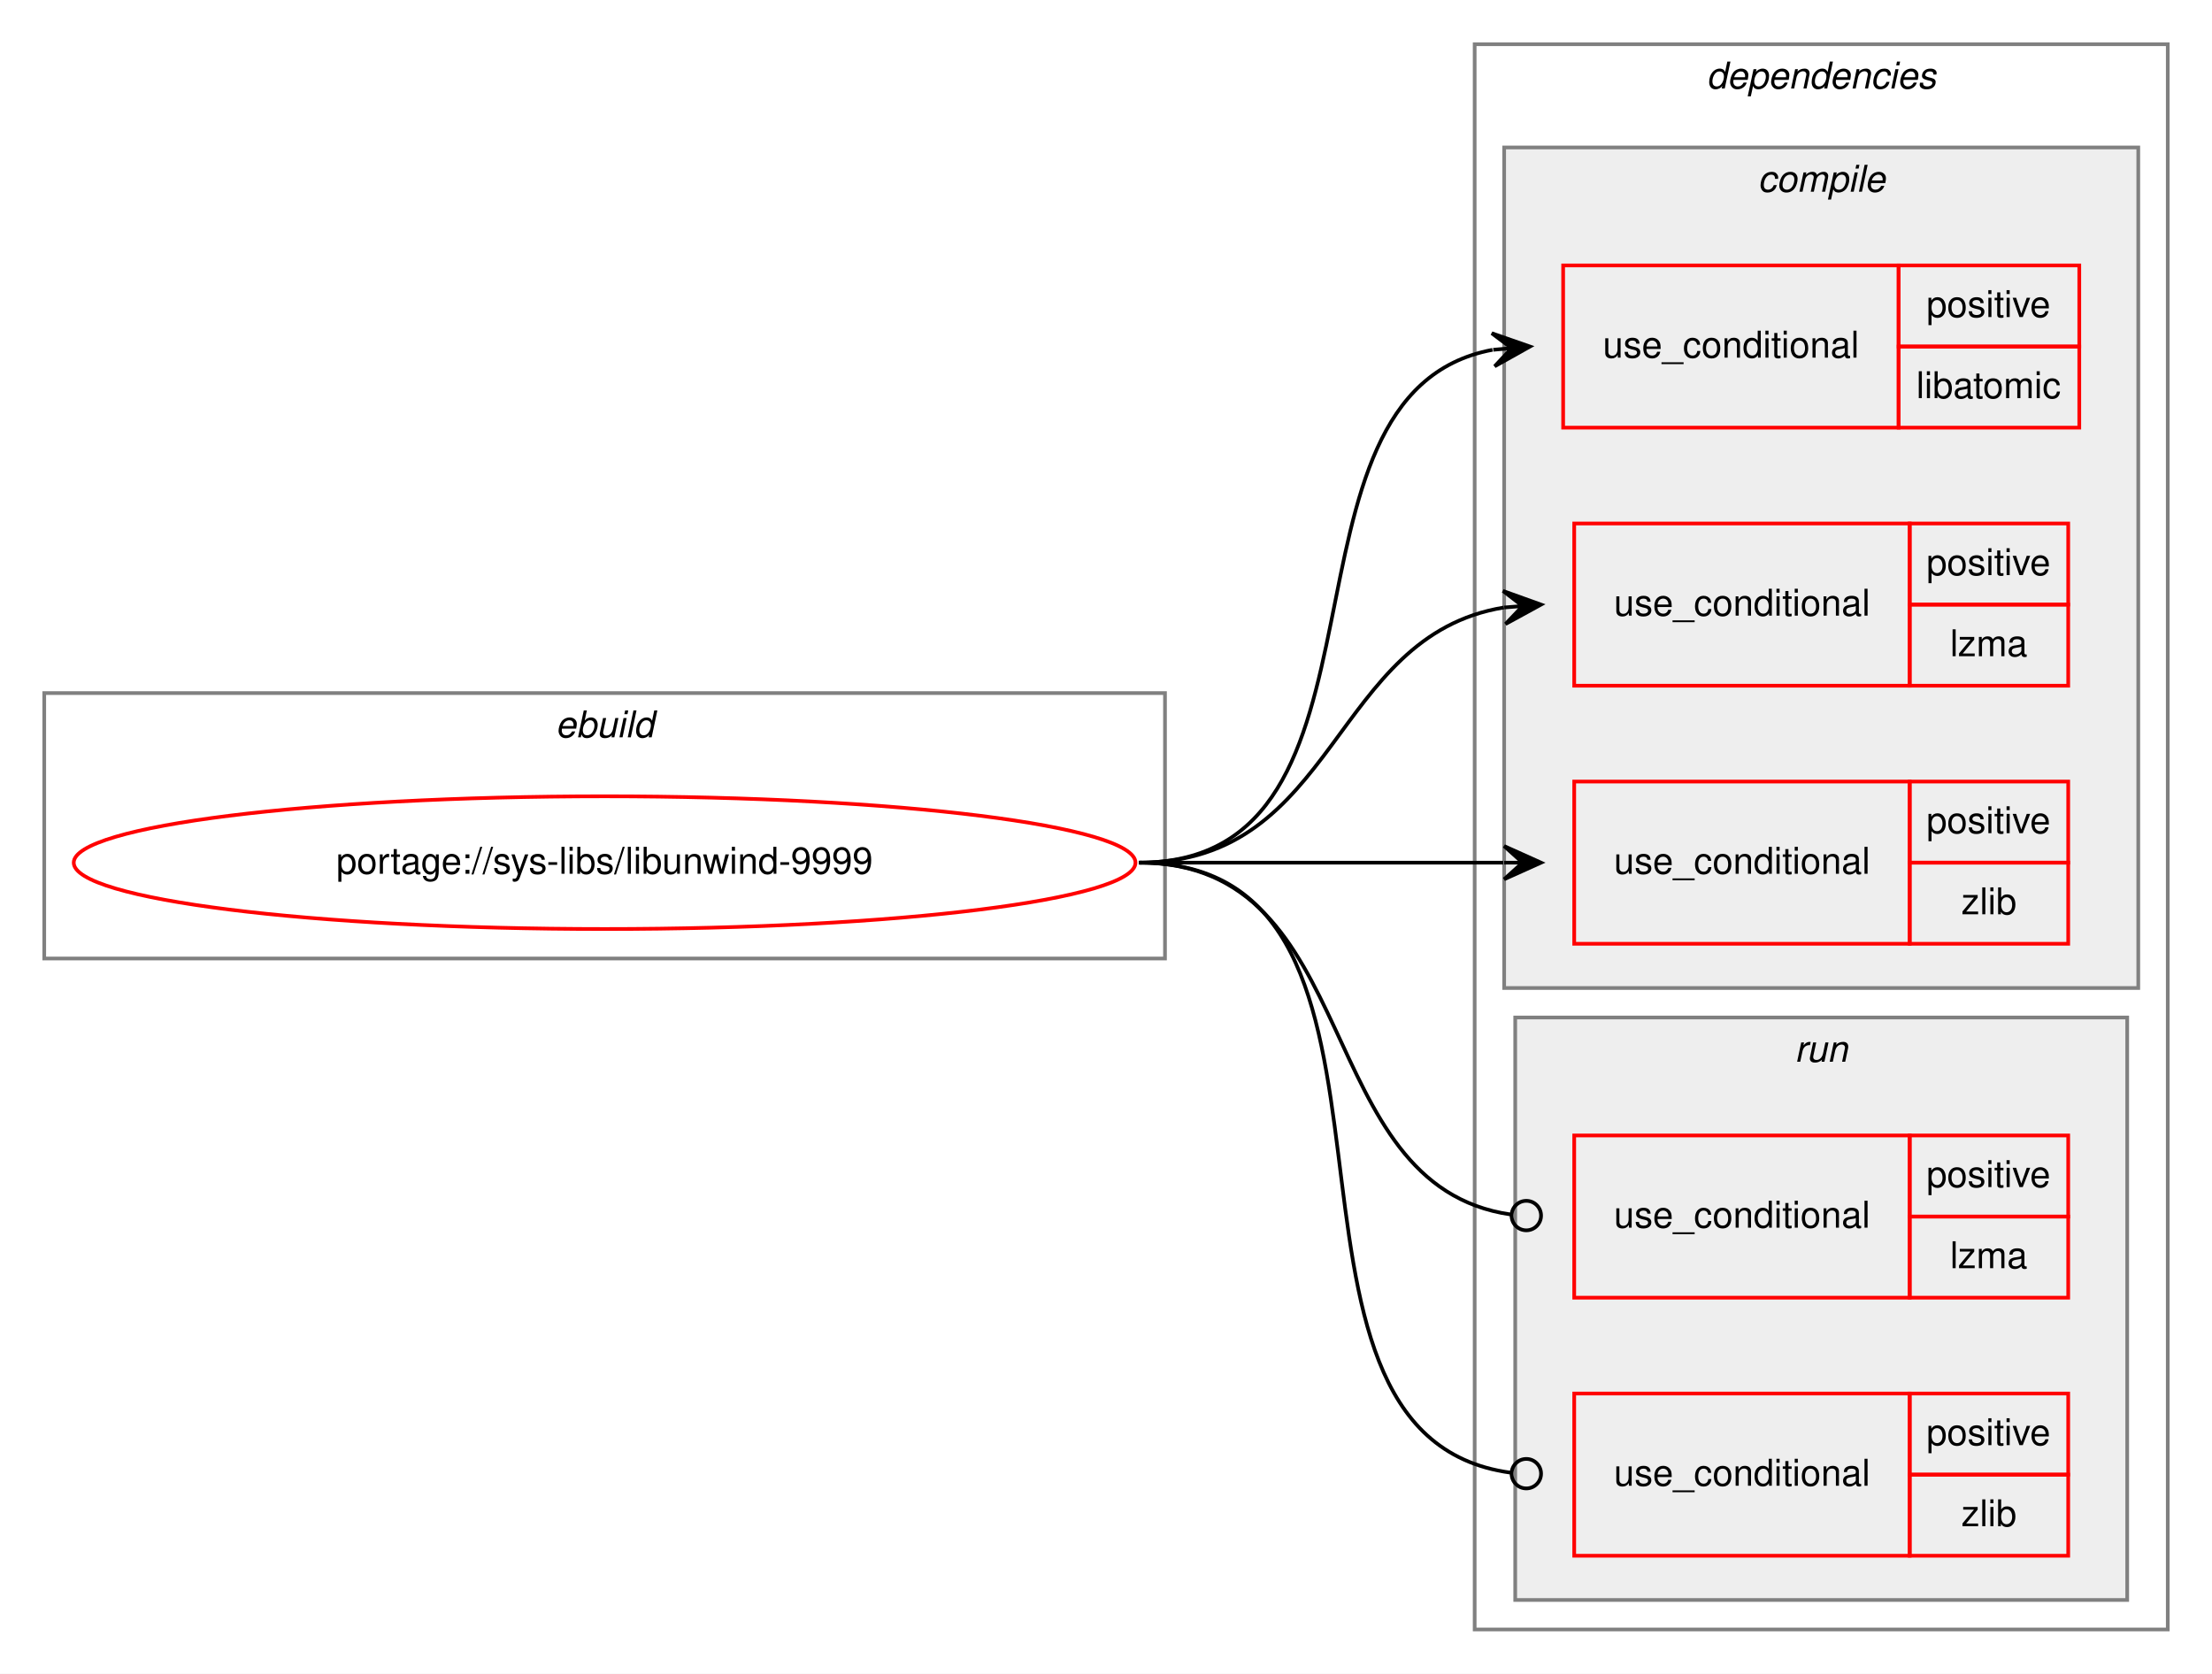
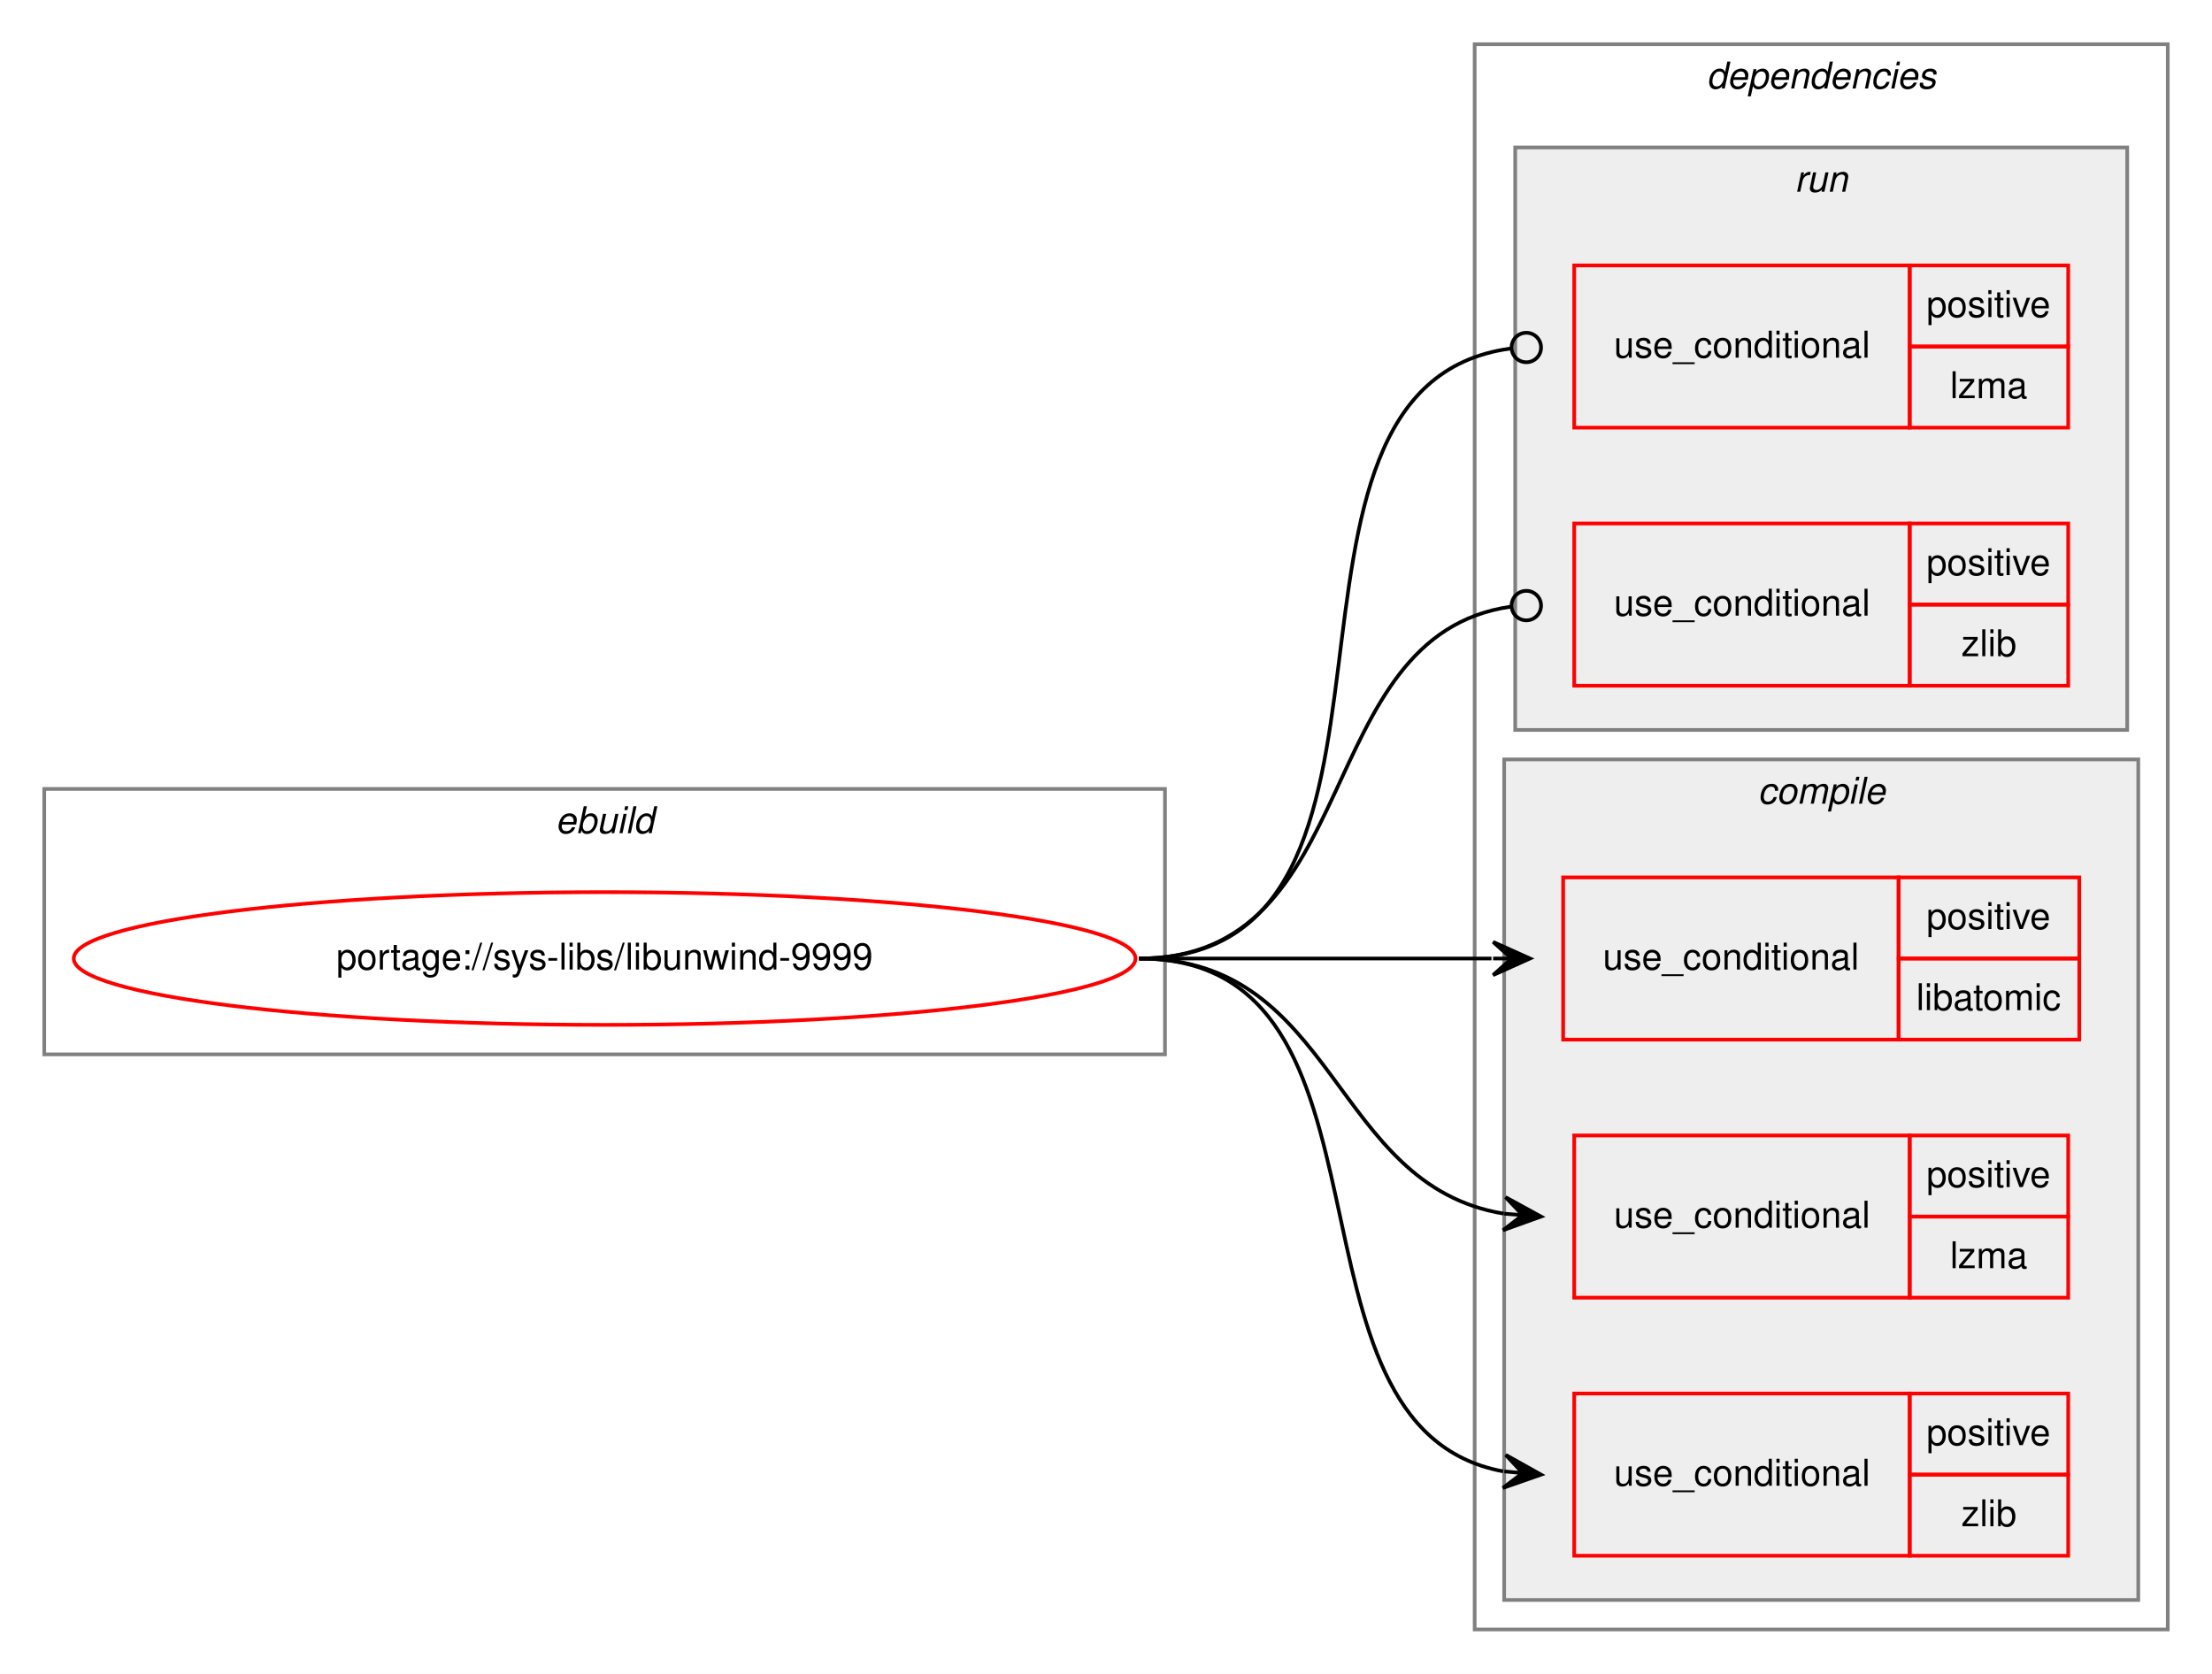
<svg xmlns="http://www.w3.org/2000/svg" xmlns:xlink="http://www.w3.org/1999/xlink" width="600pt" height="454pt" viewBox="0.00 0.00 600.00 454.00">
  <g id="graph0" class="graph" transform="scale(1 1) rotate(0) translate(4 450)">
    <polygon fill="white" stroke="transparent" points="-4,4 -4,-450 596,-450 596,4 -4,4" />
    <g id="clust1" class="cluster">
-       <polygon fill="none" stroke="gray" points="8,-190 8,-262 312,-262 312,-190 8,-190" />
-       <text text-anchor="start" x="146.66" y="-250" font-family="Helvetica,sans-Serif" font-style="italic" font-size="10.00">ebuild</text>
+       <polygon fill="none" stroke="gray" points="8,-164 8,-236 312,-236 312,-164 8,-164" />
+       <text text-anchor="start" x="146.66" y="-224" font-family="Helvetica,sans-Serif" font-style="italic" font-size="10.00">ebuild</text>
    </g>
    <g id="clust2" class="cluster">
      <polygon fill="none" stroke="gray" points="396,-8 396,-438 584,-438 584,-8 396,-8" />
      <text text-anchor="start" x="458.88" y="-426" font-family="Helvetica,sans-Serif" font-style="italic" font-size="10.00">dependencies</text>
    </g>
+     <g id="clust8" class="cluster">
+       <polygon fill="#eeeeee" stroke="gray" points="407,-252 407,-410 573,-410 573,-252 407,-252" />
+       <text text-anchor="start" x="482.78" y="-398" font-family="Helvetica,sans-Serif" font-style="italic" font-size="10.00">run</text>
+     </g>
    <g id="clust3" class="cluster">
-       <polygon fill="#eeeeee" stroke="gray" points="404,-182 404,-410 576,-410 576,-182 404,-182" />
-       <text text-anchor="start" x="472.78" y="-398" font-family="Helvetica,sans-Serif" font-style="italic" font-size="10.00">compile</text>
-     </g>
-     <g id="clust8" class="cluster">
-       <polygon fill="#eeeeee" stroke="gray" points="407,-16 407,-174 573,-174 573,-16 407,-16" />
-       <text text-anchor="start" x="482.78" y="-162" font-family="Helvetica,sans-Serif" font-style="italic" font-size="10.00">run</text>
+       <polygon fill="#eeeeee" stroke="gray" points="404,-16 404,-244 576,-244 576,-16 404,-16" />
+       <text text-anchor="start" x="472.78" y="-232" font-family="Helvetica,sans-Serif" font-style="italic" font-size="10.00">compile</text>
    </g>
    <g id="node1" class="node">
      <g id="a_node1">
        <a xlink:href="../sys-libs/libunwind-9999.svg" xlink:title="portage://sys-libs/libunwind-9999">
-           <ellipse fill="none" stroke="red" cx="160" cy="-216" rx="144" ry="18" />
-           <text text-anchor="middle" x="160" y="-213" font-family="Helvetica,sans-Serif" font-size="10.00">portage://sys-libs/libunwind-9999</text>
+           <ellipse fill="none" stroke="red" cx="160" cy="-190" rx="144" ry="18" />
+           <text text-anchor="middle" x="160" y="-187" font-family="Helvetica,sans-Serif" font-size="10.00">portage://sys-libs/libunwind-9999</text>
        </a>
      </g>
    </g>
    <g id="node2" class="node">
-       <polygon fill="none" stroke="red" points="420,-334 420,-378 511,-378 511,-334 420,-334" />
-       <text text-anchor="start" x="430.77" y="-353" font-family="Helvetica,sans-Serif" font-size="10.00">use_conditional</text>
-       <polygon fill="none" stroke="red" points="511,-356 511,-378 560,-378 560,-356 511,-356" />
-       <text text-anchor="start" x="518.55" y="-364" font-family="Helvetica,sans-Serif" font-size="10.00">positive</text>
-       <polygon fill="none" stroke="red" points="511,-334 511,-356 560,-356 560,-334 511,-334" />
-       <text text-anchor="start" x="515.78" y="-342" font-family="Helvetica,sans-Serif" font-size="10.00">libatomic</text>
+       <polygon fill="none" stroke="red" points="420,-168 420,-212 511,-212 511,-168 420,-168" />
+       <text text-anchor="start" x="430.77" y="-187" font-family="Helvetica,sans-Serif" font-size="10.00">use_conditional</text>
+       <polygon fill="none" stroke="red" points="511,-190 511,-212 560,-212 560,-190 511,-190" />
+       <text text-anchor="start" x="518.55" y="-198" font-family="Helvetica,sans-Serif" font-size="10.00">positive</text>
+       <polygon fill="none" stroke="red" points="511,-168 511,-190 560,-190 560,-168 511,-168" />
+       <text text-anchor="start" x="515.78" y="-176" font-family="Helvetica,sans-Serif" font-size="10.00">libatomic</text>
    </g>
    <g id="edge1" class="edge">
-       <path fill="none" stroke="black" d="M305,-216C379.39,-216 337.37,-343.18 400.84,-355.11" />
-       <polygon fill="black" stroke="black" points="411,-356 400.64,-359.61 406.02,-355.56 401.04,-355.12 401.04,-355.12 401.04,-355.12 406.02,-355.56 401.43,-350.64 411,-356 411,-356" />
+       <path fill="none" stroke="black" d="M305,-190C348.43,-190 361.83,-190 400.57,-190" />
+       <polygon fill="black" stroke="black" points="411,-190 401,-194.5 406,-190 401,-190 401,-190 401,-190 406,-190 401,-185.5 411,-190 411,-190" />
    </g>
    <g id="node3" class="node">
-       <polygon fill="none" stroke="red" points="423,-264 423,-308 514,-308 514,-264 423,-264" />
-       <text text-anchor="start" x="433.77" y="-283" font-family="Helvetica,sans-Serif" font-size="10.00">use_conditional</text>
-       <polygon fill="none" stroke="red" points="514,-286 514,-308 557,-308 557,-286 514,-286" />
-       <text text-anchor="start" x="518.55" y="-294" font-family="Helvetica,sans-Serif" font-size="10.00">positive</text>
-       <polygon fill="none" stroke="red" points="514,-264 514,-286 557,-286 557,-264 514,-264" />
-       <text text-anchor="start" x="524.95" y="-272" font-family="Helvetica,sans-Serif" font-size="10.00">lzma</text>
-     </g>
-     <g id="edge2" class="edge">
-       <path fill="none" stroke="black" d="M305,-216C358.98,-216 356.95,-277.52 403.92,-285.21" />
-       <polygon fill="black" stroke="black" points="414,-286 403.68,-289.71 409.02,-285.61 404.03,-285.22 404.03,-285.22 404.03,-285.22 409.02,-285.61 404.38,-280.74 414,-286 414,-286" />
-     </g>
-     <g id="node4" class="node">
-       <polygon fill="none" stroke="red" points="423,-194 423,-238 514,-238 514,-194 423,-194" />
-       <text text-anchor="start" x="433.77" y="-213" font-family="Helvetica,sans-Serif" font-size="10.00">use_conditional</text>
-       <polygon fill="none" stroke="red" points="514,-216 514,-238 557,-238 557,-216 514,-216" />
-       <text text-anchor="start" x="518.55" y="-224" font-family="Helvetica,sans-Serif" font-size="10.00">positive</text>
-       <polygon fill="none" stroke="red" points="514,-194 514,-216 557,-216 557,-194 514,-194" />
-       <text text-anchor="start" x="528" y="-202" font-family="Helvetica,sans-Serif" font-size="10.00">zlib</text>
-     </g>
-     <g id="edge3" class="edge">
-       <path fill="none" stroke="black" d="M305,-216C349.85,-216 363.56,-216 403.78,-216" />
-       <polygon fill="black" stroke="black" points="414,-216 404,-220.5 409,-216 404,-216 404,-216 404,-216 409,-216 404,-211.5 414,-216 414,-216" />
-     </g>
-     <g id="node5" class="node">
      <polygon fill="none" stroke="red" points="423,-98 423,-142 514,-142 514,-98 423,-98" />
      <text text-anchor="start" x="433.77" y="-117" font-family="Helvetica,sans-Serif" font-size="10.00">use_conditional</text>
      <polygon fill="none" stroke="red" points="514,-120 514,-142 557,-142 557,-120 514,-120" />
      <text text-anchor="start" x="518.55" y="-128" font-family="Helvetica,sans-Serif" font-size="10.00">positive</text>
      <polygon fill="none" stroke="red" points="514,-98 514,-120 557,-120 557,-98 514,-98" />
      <text text-anchor="start" x="524.95" y="-106" font-family="Helvetica,sans-Serif" font-size="10.00">lzma</text>
    </g>
-     <g id="edge4" class="edge">
-       <path fill="none" stroke="black" d="M305,-216C366.65,-216 351.08,-128.43 405.8,-120.56" />
-       <ellipse fill="none" stroke="black" cx="410.01" cy="-120.27" rx="4" ry="4" />
+     <g id="edge2" class="edge">
+       <path fill="none" stroke="black" d="M305,-190C358.98,-190 356.95,-128.48 403.92,-120.79" />
+       <polygon fill="black" stroke="black" points="414,-120 404.38,-125.26 409.02,-120.39 404.03,-120.78 404.03,-120.78 404.03,-120.78 409.02,-120.39 403.68,-116.29 414,-120 414,-120" />
    </g>
-     <g id="node6" class="node">
+     <g id="node4" class="node">
      <polygon fill="none" stroke="red" points="423,-28 423,-72 514,-72 514,-28 423,-28" />
      <text text-anchor="start" x="433.77" y="-47" font-family="Helvetica,sans-Serif" font-size="10.00">use_conditional</text>
      <polygon fill="none" stroke="red" points="514,-50 514,-72 557,-72 557,-50 514,-50" />
      <text text-anchor="start" x="518.55" y="-58" font-family="Helvetica,sans-Serif" font-size="10.00">positive</text>
      <polygon fill="none" stroke="red" points="514,-28 514,-50 557,-50 557,-28 514,-28" />
      <text text-anchor="start" x="528" y="-36" font-family="Helvetica,sans-Serif" font-size="10.00">zlib</text>
    </g>
+     <g id="edge3" class="edge">
+       <path fill="none" stroke="black" d="M305,-190C380.16,-190 339.43,-62.82 403.73,-50.89" />
+       <polygon fill="black" stroke="black" points="414,-50 404.43,-55.35 409.02,-50.43 404.04,-50.87 404.04,-50.87 404.04,-50.87 409.02,-50.43 403.65,-46.38 414,-50 414,-50" />
+     </g>
+     <g id="node5" class="node">
+       <polygon fill="none" stroke="red" points="423,-334 423,-378 514,-378 514,-334 423,-334" />
+       <text text-anchor="start" x="433.77" y="-353" font-family="Helvetica,sans-Serif" font-size="10.00">use_conditional</text>
+       <polygon fill="none" stroke="red" points="514,-356 514,-378 557,-378 557,-356 514,-356" />
+       <text text-anchor="start" x="518.55" y="-364" font-family="Helvetica,sans-Serif" font-size="10.00">positive</text>
+       <polygon fill="none" stroke="red" points="514,-334 514,-356 557,-356 557,-334 514,-334" />
+       <text text-anchor="start" x="524.95" y="-342" font-family="Helvetica,sans-Serif" font-size="10.00">lzma</text>
+     </g>
+     <g id="edge4" class="edge">
+       <path fill="none" stroke="black" d="M305,-190C390.33,-190 330.05,-345.16 405.71,-355.46" />
+       <ellipse fill="none" stroke="black" cx="410.01" cy="-355.74" rx="4" ry="4" />
+     </g>
+     <g id="node6" class="node">
+       <polygon fill="none" stroke="red" points="423,-264 423,-308 514,-308 514,-264 423,-264" />
+       <text text-anchor="start" x="433.77" y="-283" font-family="Helvetica,sans-Serif" font-size="10.00">use_conditional</text>
+       <polygon fill="none" stroke="red" points="514,-286 514,-308 557,-308 557,-286 514,-286" />
+       <text text-anchor="start" x="518.55" y="-294" font-family="Helvetica,sans-Serif" font-size="10.00">positive</text>
+       <polygon fill="none" stroke="red" points="514,-264 514,-286 557,-286 557,-264 514,-264" />
+       <text text-anchor="start" x="528" y="-272" font-family="Helvetica,sans-Serif" font-size="10.00">zlib</text>
+     </g>
    <g id="edge5" class="edge">
-       <path fill="none" stroke="black" d="M305,-216C390.33,-216 330.05,-60.84 405.71,-50.54" />
-       <ellipse fill="none" stroke="black" cx="410.01" cy="-50.26" rx="4" ry="4" />
+       <path fill="none" stroke="black" d="M305,-190C366.65,-190 351.08,-277.57 405.8,-285.44" />
+       <ellipse fill="none" stroke="black" cx="410.01" cy="-285.73" rx="4" ry="4" />
    </g>
  </g>
</svg>
